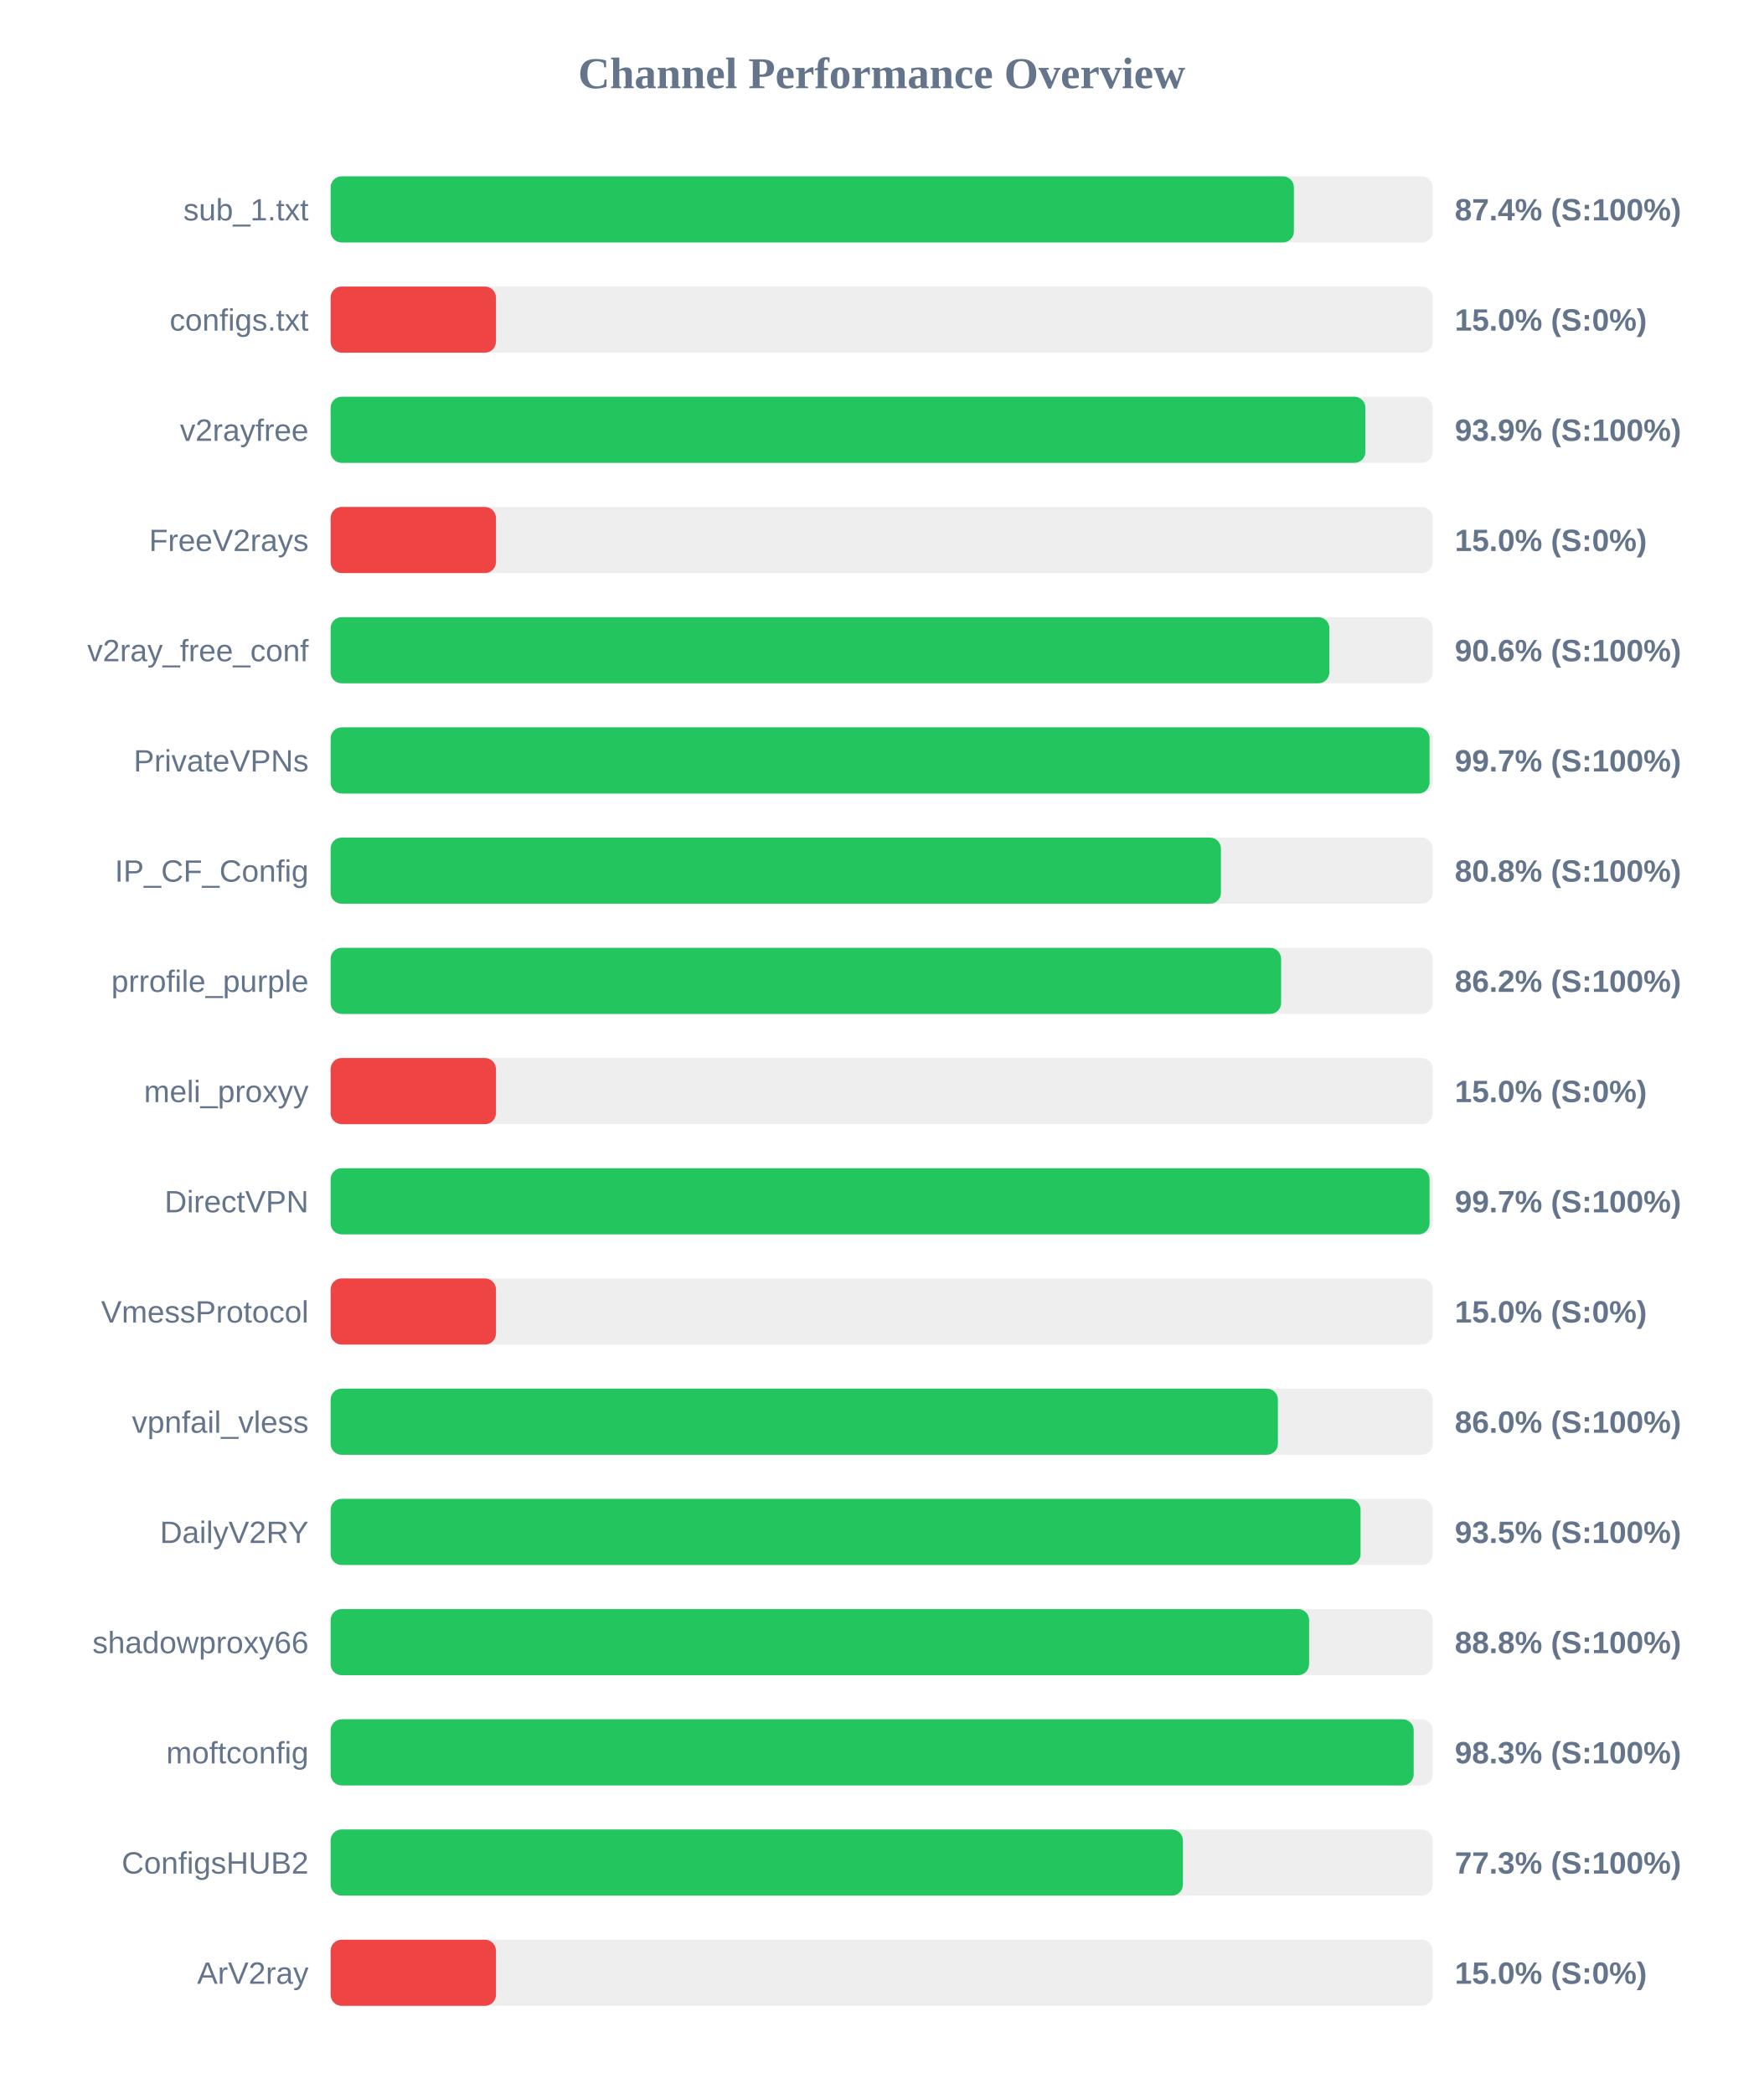
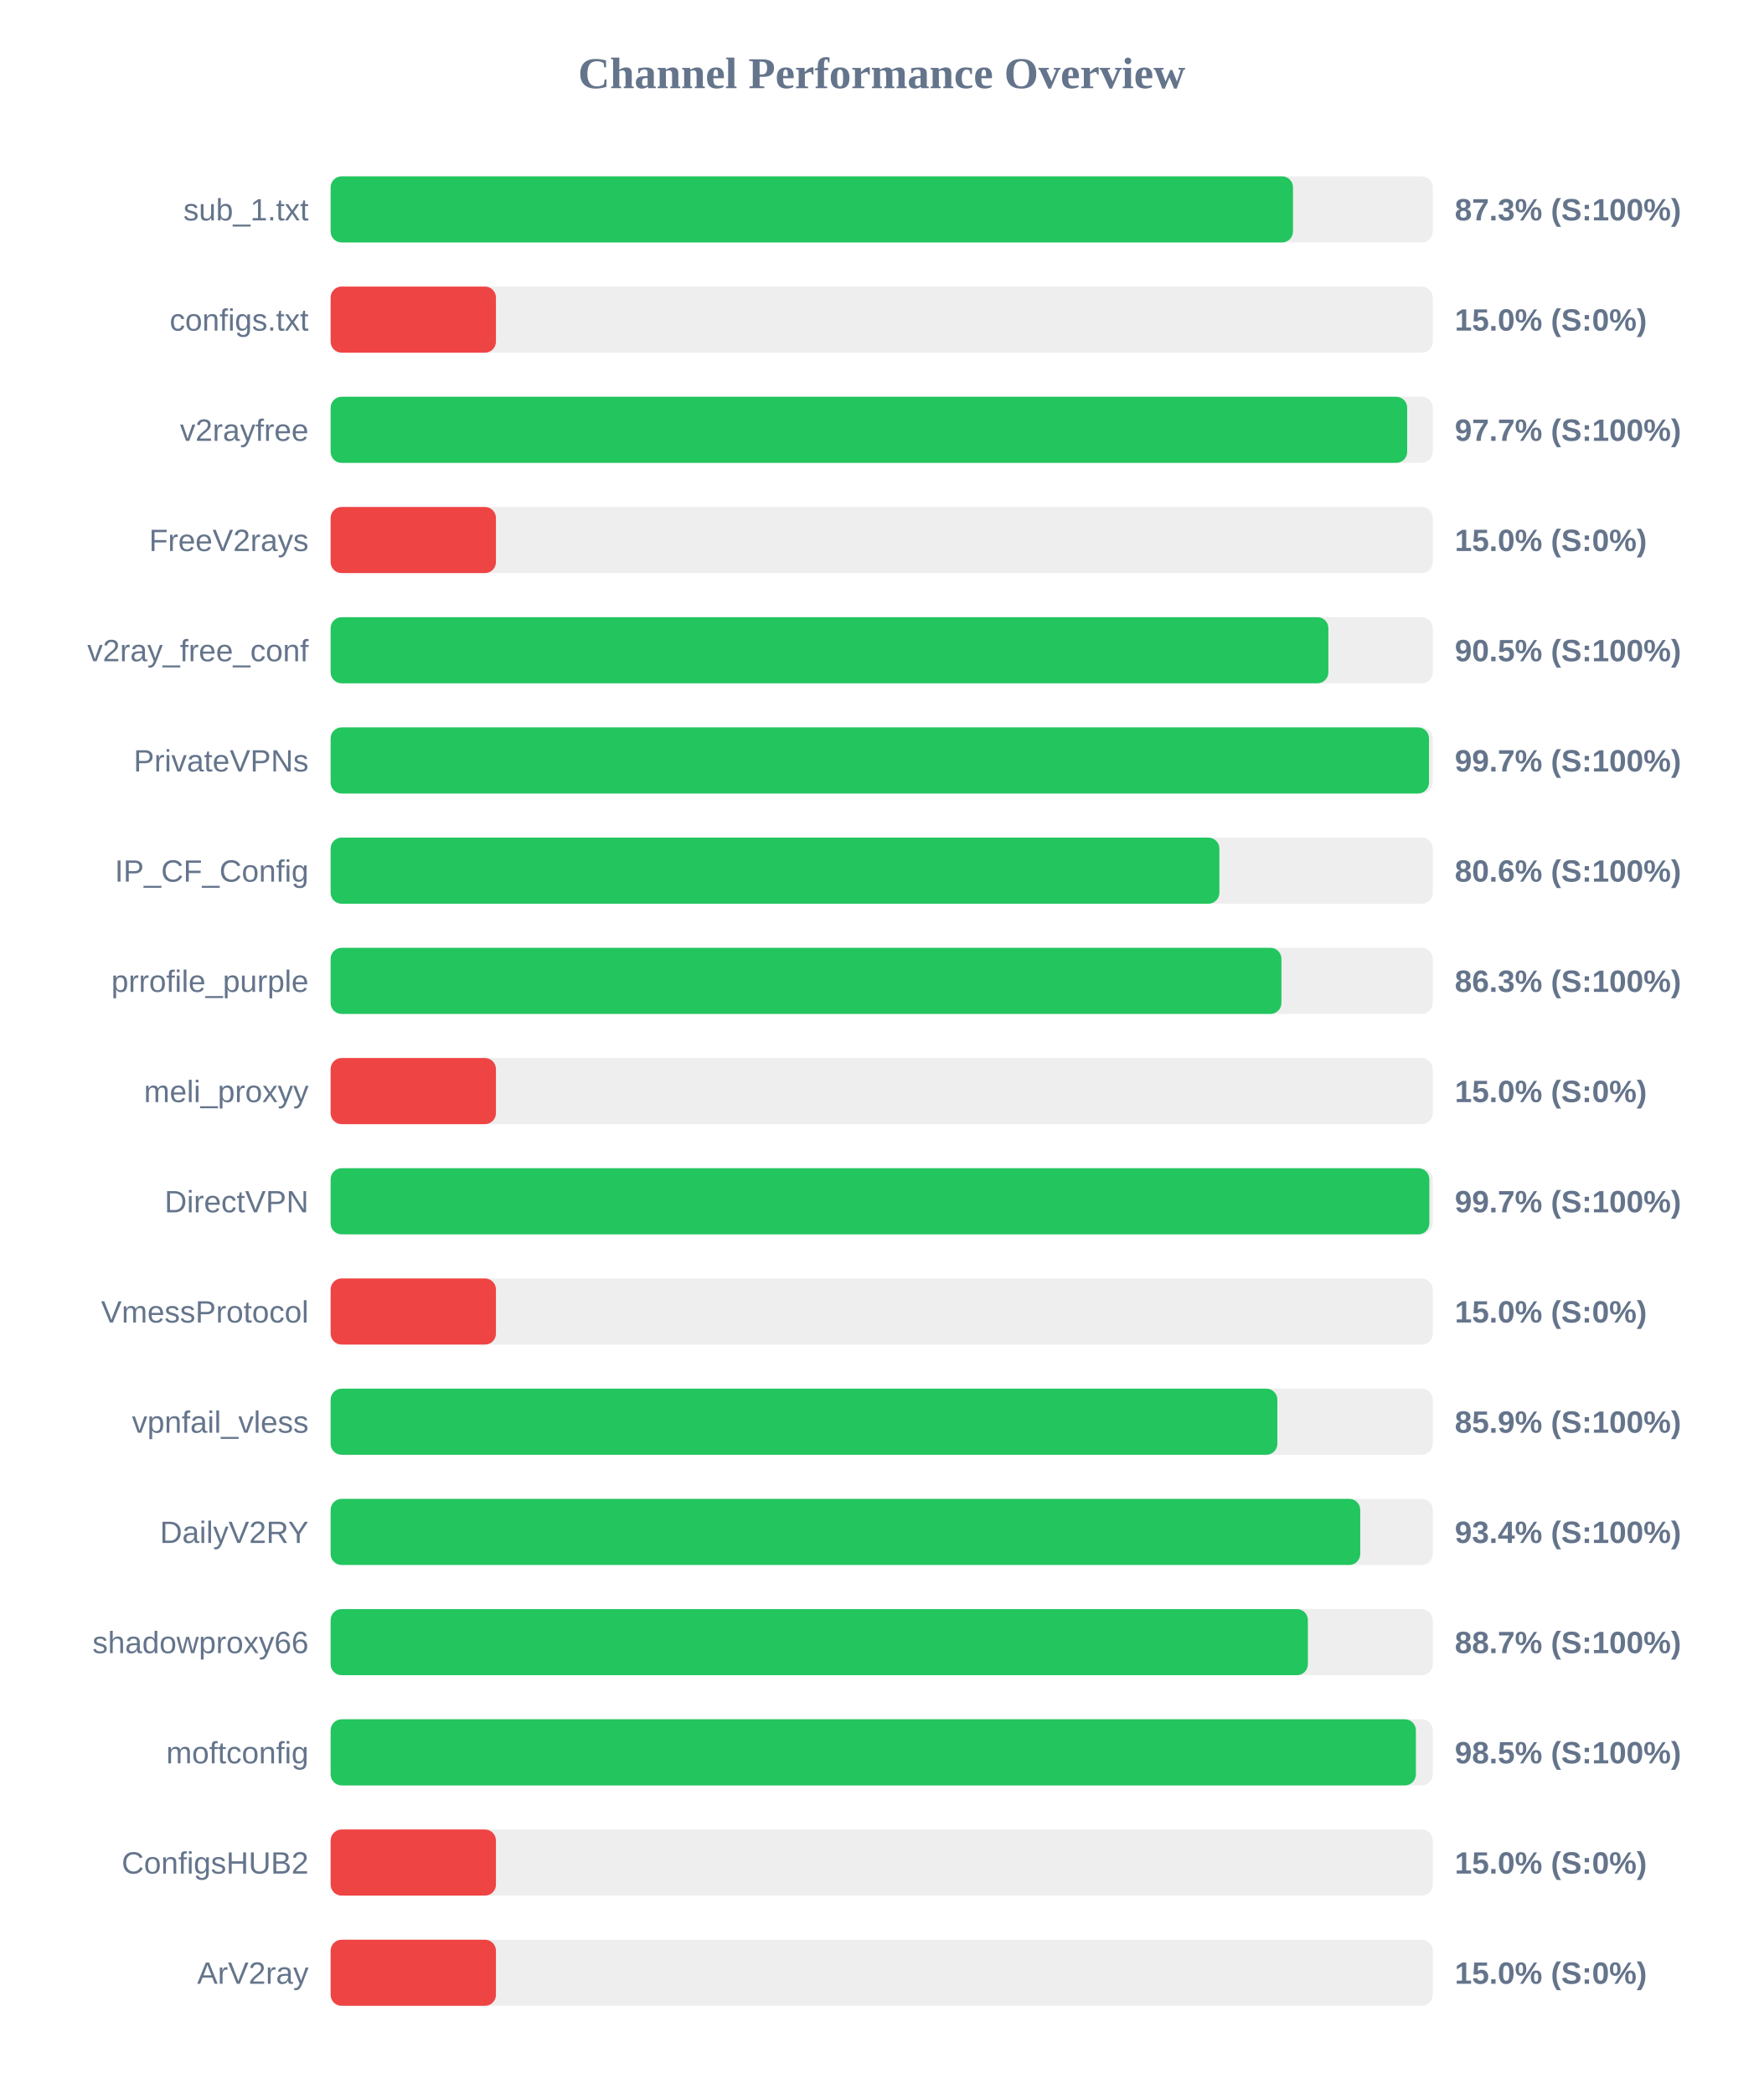
<svg xmlns="http://www.w3.org/2000/svg" width="800" height="950" version="1.1">
  <style>
        .row { font: 14px Arial; fill: #64748b; }
        .score { font: bold 14px Arial; fill: #64748b; }
    </style>
  <text x="400" y="40" text-anchor="middle" font-size="20px" font-weight="bold" fill="#64748b">Channel Performance Overview</text>
  <rect x="150" y="80" width="500" height="30" fill="#eee" rx="5" />
-   <rect x="150" y="80" width="437.0" height="30" fill="#22c55e" rx="5" />
+   <rect x="150" y="80" width="436.6" height="30" fill="#22c55e" rx="5" />
  <text x="140" y="100" text-anchor="end" class="row">sub_1.txt</text>
-   <text x="660" y="100" text-anchor="start" class="score">87.4% (S:100%)</text>
+   <text x="660" y="100" text-anchor="start" class="score">87.3% (S:100%)</text>
  <rect x="150" y="130" width="500" height="30" fill="#eee" rx="5" />
  <rect x="150" y="130" width="75.0" height="30" fill="#ef4444" rx="5" />
  <text x="140" y="150" text-anchor="end" class="row">configs.txt</text>
  <text x="660" y="150" text-anchor="start" class="score">15.0% (S:0%)</text>
  <rect x="150" y="180" width="500" height="30" fill="#eee" rx="5" />
-   <rect x="150" y="180" width="469.45" height="30" fill="#22c55e" rx="5" />
+   <rect x="150" y="180" width="488.4" height="30" fill="#22c55e" rx="5" />
  <text x="140" y="200" text-anchor="end" class="row">v2rayfree</text>
-   <text x="660" y="200" text-anchor="start" class="score">93.9% (S:100%)</text>
+   <text x="660" y="200" text-anchor="start" class="score">97.7% (S:100%)</text>
  <rect x="150" y="230" width="500" height="30" fill="#eee" rx="5" />
  <rect x="150" y="230" width="75.0" height="30" fill="#ef4444" rx="5" />
  <text x="140" y="250" text-anchor="end" class="row">FreeV2rays</text>
  <text x="660" y="250" text-anchor="start" class="score">15.0% (S:0%)</text>
  <rect x="150" y="280" width="500" height="30" fill="#eee" rx="5" />
-   <rect x="150" y="280" width="453.1" height="30" fill="#22c55e" rx="5" />
+   <rect x="150" y="280" width="452.65" height="30" fill="#22c55e" rx="5" />
  <text x="140" y="300" text-anchor="end" class="row">v2ray_free_conf</text>
-   <text x="660" y="300" text-anchor="start" class="score">90.6% (S:100%)</text>
+   <text x="660" y="300" text-anchor="start" class="score">90.5% (S:100%)</text>
  <rect x="150" y="330" width="500" height="30" fill="#eee" rx="5" />
-   <rect x="150" y="330" width="498.55" height="30" fill="#22c55e" rx="5" />
+   <rect x="150" y="330" width="498.3" height="30" fill="#22c55e" rx="5" />
  <text x="140" y="350" text-anchor="end" class="row">PrivateVPNs</text>
  <text x="660" y="350" text-anchor="start" class="score">99.7% (S:100%)</text>
  <rect x="150" y="380" width="500" height="30" fill="#eee" rx="5" />
-   <rect x="150" y="380" width="403.9" height="30" fill="#22c55e" rx="5" />
+   <rect x="150" y="380" width="403.2" height="30" fill="#22c55e" rx="5" />
  <text x="140" y="400" text-anchor="end" class="row">IP_CF_Config</text>
-   <text x="660" y="400" text-anchor="start" class="score">80.8% (S:100%)</text>
+   <text x="660" y="400" text-anchor="start" class="score">80.6% (S:100%)</text>
  <rect x="150" y="430" width="500" height="30" fill="#eee" rx="5" />
-   <rect x="150" y="430" width="431.2" height="30" fill="#22c55e" rx="5" />
+   <rect x="150" y="430" width="431.35" height="30" fill="#22c55e" rx="5" />
  <text x="140" y="450" text-anchor="end" class="row">prrofile_purple</text>
-   <text x="660" y="450" text-anchor="start" class="score">86.2% (S:100%)</text>
+   <text x="660" y="450" text-anchor="start" class="score">86.3% (S:100%)</text>
  <rect x="150" y="480" width="500" height="30" fill="#eee" rx="5" />
  <rect x="150" y="480" width="75.0" height="30" fill="#ef4444" rx="5" />
  <text x="140" y="500" text-anchor="end" class="row">meli_proxyy</text>
  <text x="660" y="500" text-anchor="start" class="score">15.0% (S:0%)</text>
  <rect x="150" y="530" width="500" height="30" fill="#eee" rx="5" />
-   <rect x="150" y="530" width="498.55" height="30" fill="#22c55e" rx="5" />
+   <rect x="150" y="530" width="498.45" height="30" fill="#22c55e" rx="5" />
  <text x="140" y="550" text-anchor="end" class="row">DirectVPN</text>
  <text x="660" y="550" text-anchor="start" class="score">99.7% (S:100%)</text>
  <rect x="150" y="580" width="500" height="30" fill="#eee" rx="5" />
  <rect x="150" y="580" width="75.0" height="30" fill="#ef4444" rx="5" />
  <text x="140" y="600" text-anchor="end" class="row">VmessProtocol</text>
  <text x="660" y="600" text-anchor="start" class="score">15.0% (S:0%)</text>
  <rect x="150" y="630" width="500" height="30" fill="#eee" rx="5" />
-   <rect x="150" y="630" width="429.75" height="30" fill="#22c55e" rx="5" />
+   <rect x="150" y="630" width="429.5" height="30" fill="#22c55e" rx="5" />
  <text x="140" y="650" text-anchor="end" class="row">vpnfail_vless</text>
-   <text x="660" y="650" text-anchor="start" class="score">86.0% (S:100%)</text>
+   <text x="660" y="650" text-anchor="start" class="score">85.9% (S:100%)</text>
  <rect x="150" y="680" width="500" height="30" fill="#eee" rx="5" />
-   <rect x="150" y="680" width="467.25" height="30" fill="#22c55e" rx="5" />
+   <rect x="150" y="680" width="467.1" height="30" fill="#22c55e" rx="5" />
  <text x="140" y="700" text-anchor="end" class="row">DailyV2RY</text>
-   <text x="660" y="700" text-anchor="start" class="score">93.5% (S:100%)</text>
+   <text x="660" y="700" text-anchor="start" class="score">93.4% (S:100%)</text>
  <rect x="150" y="730" width="500" height="30" fill="#eee" rx="5" />
-   <rect x="150" y="730" width="443.9" height="30" fill="#22c55e" rx="5" />
+   <rect x="150" y="730" width="443.35" height="30" fill="#22c55e" rx="5" />
  <text x="140" y="750" text-anchor="end" class="row">shadowproxy66</text>
-   <text x="660" y="750" text-anchor="start" class="score">88.8% (S:100%)</text>
+   <text x="660" y="750" text-anchor="start" class="score">88.7% (S:100%)</text>
  <rect x="150" y="780" width="500" height="30" fill="#eee" rx="5" />
-   <rect x="150" y="780" width="491.35" height="30" fill="#22c55e" rx="5" />
+   <rect x="150" y="780" width="492.35" height="30" fill="#22c55e" rx="5" />
  <text x="140" y="800" text-anchor="end" class="row">moftconfig</text>
-   <text x="660" y="800" text-anchor="start" class="score">98.3% (S:100%)</text>
+   <text x="660" y="800" text-anchor="start" class="score">98.5% (S:100%)</text>
  <rect x="150" y="830" width="500" height="30" fill="#eee" rx="5" />
-   <rect x="150" y="830" width="386.65" height="30" fill="#22c55e" rx="5" />
+   <rect x="150" y="830" width="75.0" height="30" fill="#ef4444" rx="5" />
  <text x="140" y="850" text-anchor="end" class="row">ConfigsHUB2</text>
-   <text x="660" y="850" text-anchor="start" class="score">77.3% (S:100%)</text>
+   <text x="660" y="850" text-anchor="start" class="score">15.0% (S:0%)</text>
  <rect x="150" y="880" width="500" height="30" fill="#eee" rx="5" />
  <rect x="150" y="880" width="75.0" height="30" fill="#ef4444" rx="5" />
  <text x="140" y="900" text-anchor="end" class="row">ArV2ray</text>
  <text x="660" y="900" text-anchor="start" class="score">15.0% (S:0%)</text>
</svg>
